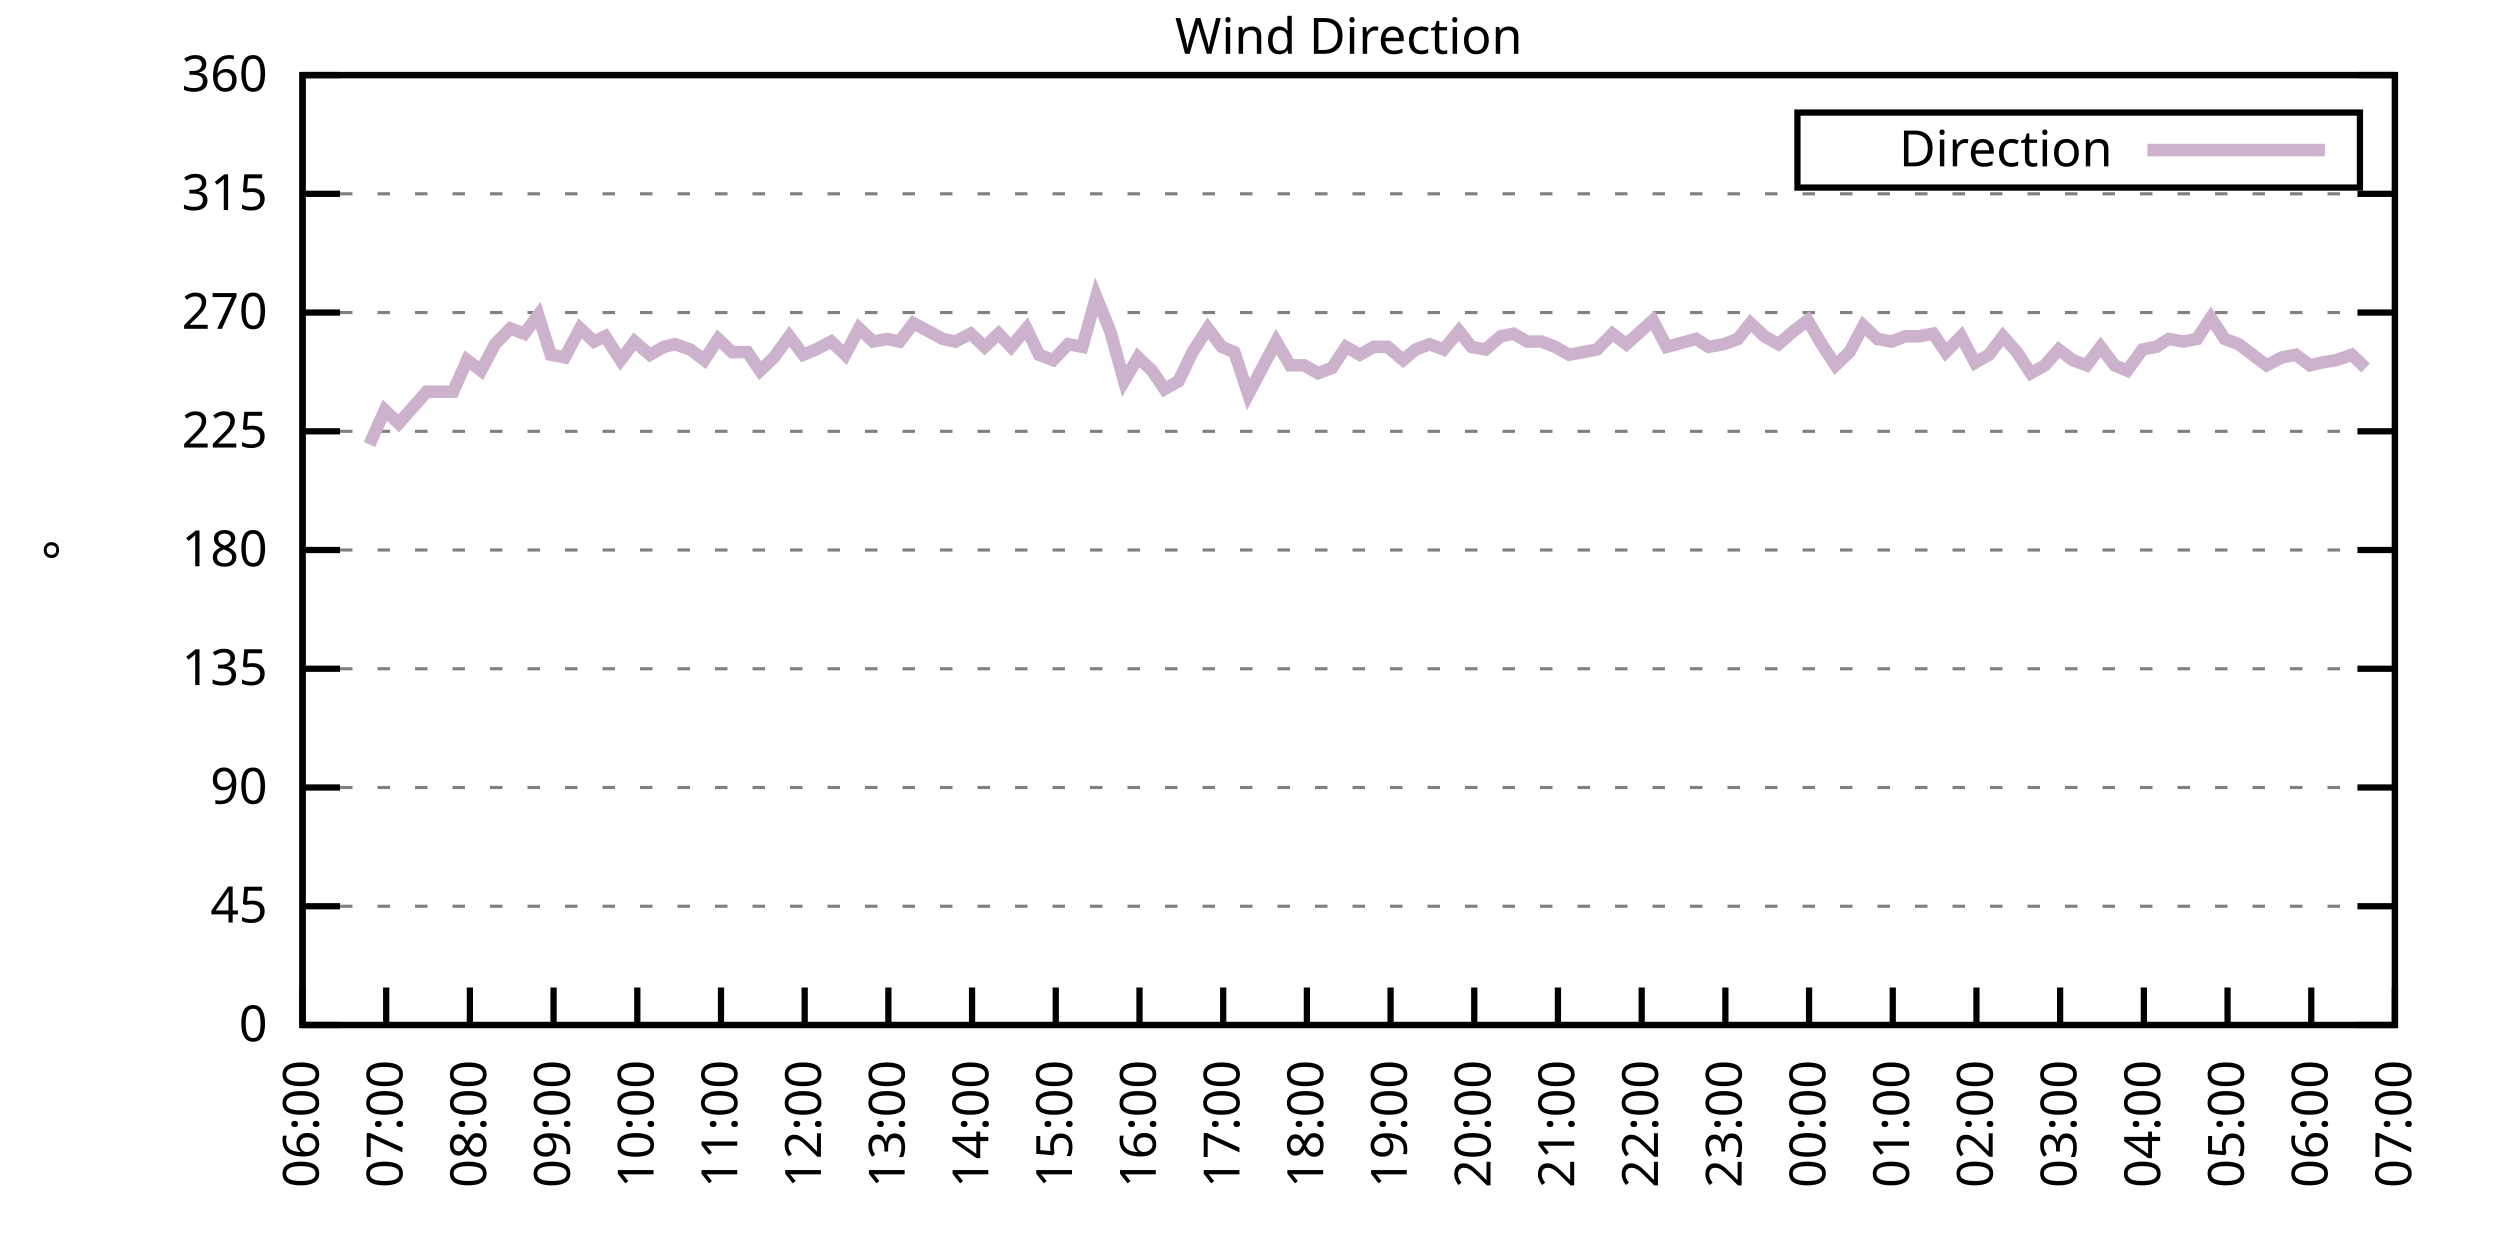
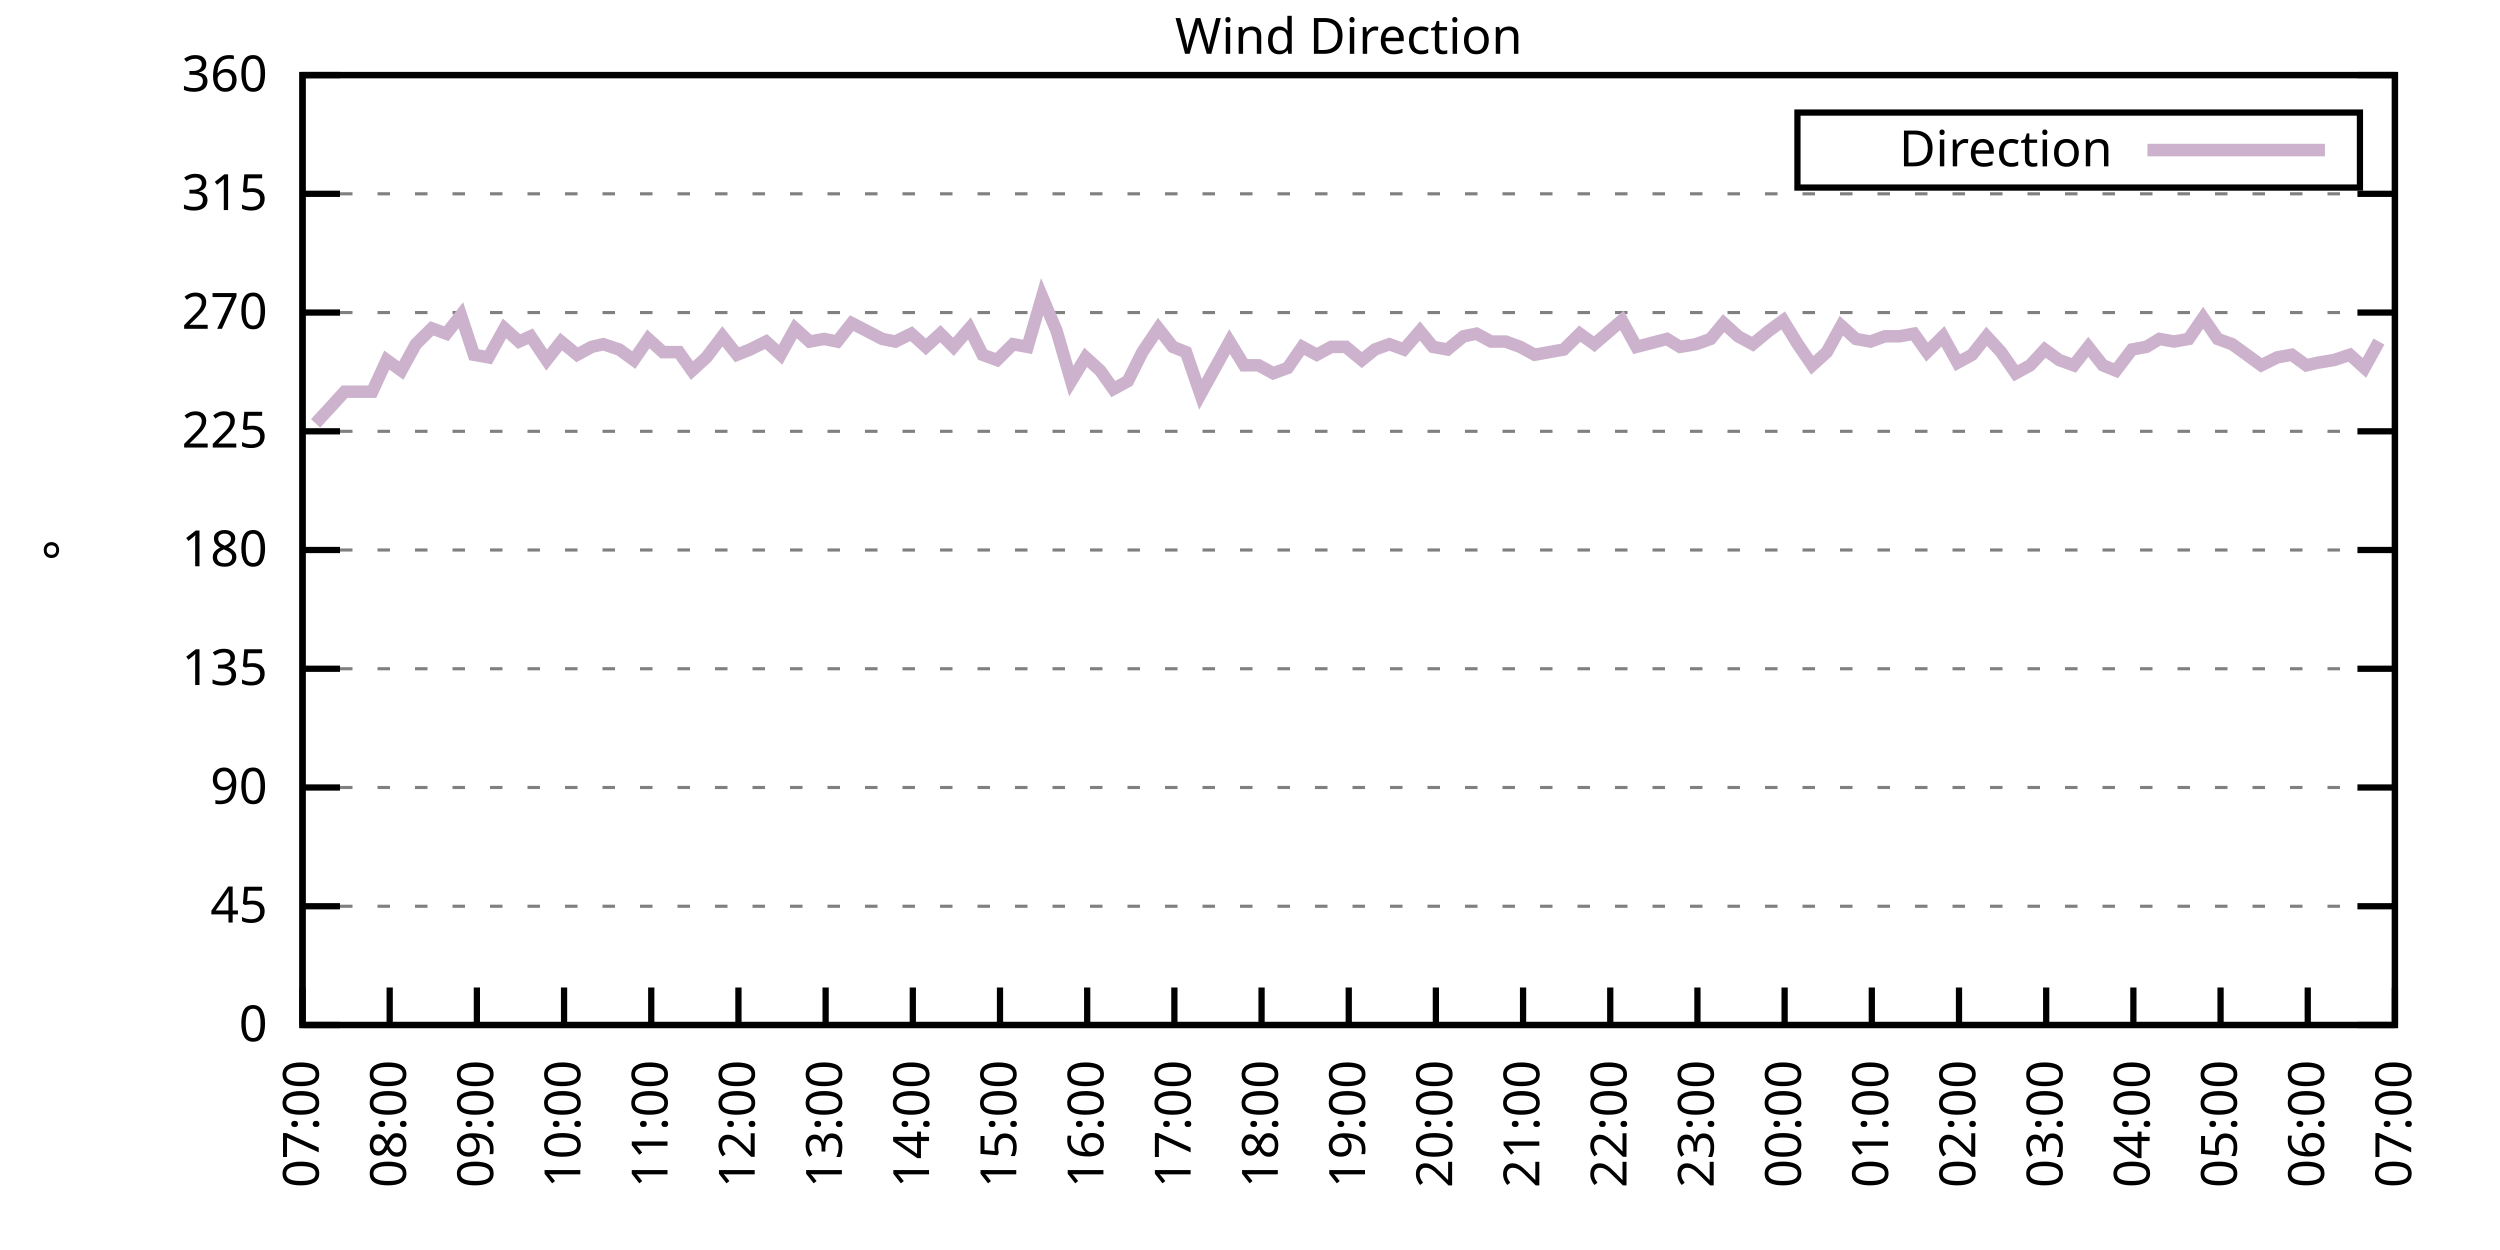
<svg xmlns="http://www.w3.org/2000/svg" xmlns:xlink="http://www.w3.org/1999/xlink" width="400" height="200" viewBox="0 0 400 200">
  <g id="gnuplot_canvas">
    <rect x="0" y="0" width="400" height="200" fill="none" />
    <defs>
      <circle id="gpDot" r="0.5" stroke-width="0.5" stroke="currentColor" />
      <path id="gpPt0" stroke-width="0.333" stroke="currentColor" d="M-1,0 h2 M0,-1 v2" />
      <path id="gpPt1" stroke-width="0.333" stroke="currentColor" d="M-1,-1 L1,1 M1,-1 L-1,1" />
      <path id="gpPt2" stroke-width="0.333" stroke="currentColor" d="M-1,0 L1,0 M0,-1 L0,1 M-1,-1 L1,1 M-1,1 L1,-1" />
      <rect id="gpPt3" stroke-width="0.333" stroke="currentColor" x="-1" y="-1" width="2" height="2" />
      <rect id="gpPt4" stroke-width="0.333" stroke="currentColor" fill="currentColor" x="-1" y="-1" width="2" height="2" />
      <circle id="gpPt5" stroke-width="0.333" stroke="currentColor" cx="0" cy="0" r="1" />
      <use xlink:href="#gpPt5" id="gpPt6" fill="currentColor" stroke="none" />
      <path id="gpPt7" stroke-width="0.333" stroke="currentColor" d="M0,-1.33 L-1.33,0.67 L1.33,0.67 z" />
      <use xlink:href="#gpPt7" id="gpPt8" fill="currentColor" stroke="none" />
      <use xlink:href="#gpPt7" id="gpPt9" stroke="currentColor" transform="rotate(180)" />
      <use xlink:href="#gpPt9" id="gpPt10" fill="currentColor" stroke="none" />
      <use xlink:href="#gpPt3" id="gpPt11" stroke="currentColor" transform="rotate(45)" />
      <use xlink:href="#gpPt11" id="gpPt12" fill="currentColor" stroke="none" />
      <path id="gpPt13" stroke-width="0.333" stroke="currentColor" d="M0,1.330 L1.265,0.411 L0.782,-1.067 L-0.782,-1.076 L-1.265,0.411 z" />
      <use xlink:href="#gpPt13" id="gpPt14" fill="currentColor" stroke="none" />
      <filter id="textbox" filterUnits="objectBoundingBox" x="0" y="0" height="1" width="1">
        <feFlood flood-color="white" flood-opacity="1" result="bgnd" />
        <feComposite in="SourceGraphic" in2="bgnd" operator="atop" />
      </filter>
      <filter id="greybox" filterUnits="objectBoundingBox" x="0" y="0" height="1" width="1">
        <feFlood flood-color="lightgrey" flood-opacity="1" result="grey" />
        <feComposite in="SourceGraphic" in2="grey" operator="atop" />
      </filter>
    </defs>
    <g fill="none" color="white" stroke="currentColor" stroke-width="1.00" stroke-linecap="butt" stroke-linejoin="miter">
</g>
    <g fill="none" color="black" stroke="currentColor" stroke-width="1.00" stroke-linecap="butt" stroke-linejoin="miter">
      <g stroke="none" shape-rendering="crispEdges">
        <polygon fill="rgb(255, 255, 255)" points="48.40,164.00 383.18,164.00 383.18,12.02 48.40,12.02 " />
      </g>
    </g>
    <g fill="none" color="black" stroke="currentColor" stroke-width="1.00" stroke-linecap="butt" stroke-linejoin="miter">
</g>
    <g fill="none" color="black" stroke="black" stroke-width="0.50" stroke-linecap="butt" stroke-linejoin="miter">
</g>
    <g fill="none" color="gray" stroke="currentColor" stroke-width="0.50" stroke-linecap="butt" stroke-linejoin="miter">
      <path stroke="gray" stroke-dasharray="2,4" class="gridline" d="M48.40,164.00 L383.19,164.00  " />
    </g>
    <g fill="none" color="gray" stroke="gray" stroke-width="1.00" stroke-linecap="butt" stroke-linejoin="miter">
</g>
    <g fill="none" color="black" stroke="currentColor" stroke-width="1.00" stroke-linecap="butt" stroke-linejoin="miter">
      <path stroke="black" d="M48.40,164.00 L54.40,164.00 M383.19,164.00 L377.19,164.00  " />
      <g transform="translate(42.80,166.60)" stroke="none" fill="black" font-family="Sans" font-size="8.00" text-anchor="end">
        <text>
          <tspan font-family="Sans"> 0</tspan>
        </text>
      </g>
    </g>
    <g fill="none" color="black" stroke="currentColor" stroke-width="1.00" stroke-linecap="butt" stroke-linejoin="miter">
</g>
    <g fill="none" color="black" stroke="black" stroke-width="0.50" stroke-linecap="butt" stroke-linejoin="miter">
</g>
    <g fill="none" color="gray" stroke="currentColor" stroke-width="0.50" stroke-linecap="butt" stroke-linejoin="miter">
      <path stroke="gray" stroke-dasharray="2,4" class="gridline" d="M48.40,145.00 L383.19,145.00  " />
    </g>
    <g fill="none" color="gray" stroke="gray" stroke-width="1.00" stroke-linecap="butt" stroke-linejoin="miter">
</g>
    <g fill="none" color="black" stroke="currentColor" stroke-width="1.00" stroke-linecap="butt" stroke-linejoin="miter">
      <path stroke="black" d="M48.40,145.00 L54.40,145.00 M383.19,145.00 L377.19,145.00  " />
      <g transform="translate(42.80,147.60)" stroke="none" fill="black" font-family="Sans" font-size="8.00" text-anchor="end">
        <text>
          <tspan font-family="Sans"> 45</tspan>
        </text>
      </g>
    </g>
    <g fill="none" color="black" stroke="currentColor" stroke-width="1.00" stroke-linecap="butt" stroke-linejoin="miter">
</g>
    <g fill="none" color="black" stroke="black" stroke-width="0.50" stroke-linecap="butt" stroke-linejoin="miter">
</g>
    <g fill="none" color="gray" stroke="currentColor" stroke-width="0.50" stroke-linecap="butt" stroke-linejoin="miter">
      <path stroke="gray" stroke-dasharray="2,4" class="gridline" d="M48.40,126.00 L383.19,126.00  " />
    </g>
    <g fill="none" color="gray" stroke="gray" stroke-width="1.00" stroke-linecap="butt" stroke-linejoin="miter">
</g>
    <g fill="none" color="black" stroke="currentColor" stroke-width="1.00" stroke-linecap="butt" stroke-linejoin="miter">
      <path stroke="black" d="M48.40,126.00 L54.40,126.00 M383.19,126.00 L377.19,126.00  " />
      <g transform="translate(42.80,128.60)" stroke="none" fill="black" font-family="Sans" font-size="8.00" text-anchor="end">
        <text>
          <tspan font-family="Sans"> 90</tspan>
        </text>
      </g>
    </g>
    <g fill="none" color="black" stroke="currentColor" stroke-width="1.00" stroke-linecap="butt" stroke-linejoin="miter">
</g>
    <g fill="none" color="black" stroke="black" stroke-width="0.50" stroke-linecap="butt" stroke-linejoin="miter">
</g>
    <g fill="none" color="gray" stroke="currentColor" stroke-width="0.50" stroke-linecap="butt" stroke-linejoin="miter">
      <path stroke="gray" stroke-dasharray="2,4" class="gridline" d="M48.40,107.00 L383.19,107.00  " />
    </g>
    <g fill="none" color="gray" stroke="gray" stroke-width="1.00" stroke-linecap="butt" stroke-linejoin="miter">
</g>
    <g fill="none" color="black" stroke="currentColor" stroke-width="1.00" stroke-linecap="butt" stroke-linejoin="miter">
      <path stroke="black" d="M48.40,107.00 L54.40,107.00 M383.19,107.00 L377.19,107.00  " />
      <g transform="translate(42.80,109.60)" stroke="none" fill="black" font-family="Sans" font-size="8.00" text-anchor="end">
        <text>
          <tspan font-family="Sans"> 135</tspan>
        </text>
      </g>
    </g>
    <g fill="none" color="black" stroke="currentColor" stroke-width="1.00" stroke-linecap="butt" stroke-linejoin="miter">
</g>
    <g fill="none" color="black" stroke="black" stroke-width="0.50" stroke-linecap="butt" stroke-linejoin="miter">
</g>
    <g fill="none" color="gray" stroke="currentColor" stroke-width="0.50" stroke-linecap="butt" stroke-linejoin="miter">
      <path stroke="gray" stroke-dasharray="2,4" class="gridline" d="M48.40,88.00 L383.19,88.00  " />
    </g>
    <g fill="none" color="gray" stroke="gray" stroke-width="1.00" stroke-linecap="butt" stroke-linejoin="miter">
</g>
    <g fill="none" color="black" stroke="currentColor" stroke-width="1.00" stroke-linecap="butt" stroke-linejoin="miter">
      <path stroke="black" d="M48.40,88.00 L54.40,88.00 M383.19,88.00 L377.19,88.00  " />
      <g transform="translate(42.80,90.60)" stroke="none" fill="black" font-family="Sans" font-size="8.00" text-anchor="end">
        <text>
          <tspan font-family="Sans"> 180</tspan>
        </text>
      </g>
    </g>
    <g fill="none" color="black" stroke="currentColor" stroke-width="1.00" stroke-linecap="butt" stroke-linejoin="miter">
</g>
    <g fill="none" color="black" stroke="black" stroke-width="0.50" stroke-linecap="butt" stroke-linejoin="miter">
</g>
    <g fill="none" color="gray" stroke="currentColor" stroke-width="0.50" stroke-linecap="butt" stroke-linejoin="miter">
      <path stroke="gray" stroke-dasharray="2,4" class="gridline" d="M48.40,69.01 L383.19,69.01  " />
    </g>
    <g fill="none" color="gray" stroke="gray" stroke-width="1.00" stroke-linecap="butt" stroke-linejoin="miter">
</g>
    <g fill="none" color="black" stroke="currentColor" stroke-width="1.00" stroke-linecap="butt" stroke-linejoin="miter">
      <path stroke="black" d="M48.40,69.01 L54.40,69.01 M383.19,69.01 L377.19,69.01  " />
      <g transform="translate(42.80,71.61)" stroke="none" fill="black" font-family="Sans" font-size="8.00" text-anchor="end">
        <text>
          <tspan font-family="Sans"> 225</tspan>
        </text>
      </g>
    </g>
    <g fill="none" color="black" stroke="currentColor" stroke-width="1.00" stroke-linecap="butt" stroke-linejoin="miter">
</g>
    <g fill="none" color="black" stroke="black" stroke-width="0.50" stroke-linecap="butt" stroke-linejoin="miter">
</g>
    <g fill="none" color="gray" stroke="currentColor" stroke-width="0.50" stroke-linecap="butt" stroke-linejoin="miter">
      <path stroke="gray" stroke-dasharray="2,4" class="gridline" d="M48.40,50.01 L383.19,50.01  " />
    </g>
    <g fill="none" color="gray" stroke="gray" stroke-width="1.00" stroke-linecap="butt" stroke-linejoin="miter">
</g>
    <g fill="none" color="black" stroke="currentColor" stroke-width="1.00" stroke-linecap="butt" stroke-linejoin="miter">
      <path stroke="black" d="M48.40,50.01 L54.40,50.01 M383.19,50.01 L377.19,50.01  " />
      <g transform="translate(42.80,52.61)" stroke="none" fill="black" font-family="Sans" font-size="8.00" text-anchor="end">
        <text>
          <tspan font-family="Sans"> 270</tspan>
        </text>
      </g>
    </g>
    <g fill="none" color="black" stroke="currentColor" stroke-width="1.00" stroke-linecap="butt" stroke-linejoin="miter">
</g>
    <g fill="none" color="black" stroke="black" stroke-width="0.50" stroke-linecap="butt" stroke-linejoin="miter">
</g>
    <g fill="none" color="gray" stroke="currentColor" stroke-width="0.50" stroke-linecap="butt" stroke-linejoin="miter">
      <path stroke="gray" stroke-dasharray="2,4" class="gridline" d="M48.40,31.01 L383.19,31.01  " />
    </g>
    <g fill="none" color="gray" stroke="gray" stroke-width="1.00" stroke-linecap="butt" stroke-linejoin="miter">
</g>
    <g fill="none" color="black" stroke="currentColor" stroke-width="1.00" stroke-linecap="butt" stroke-linejoin="miter">
      <path stroke="black" d="M48.40,31.01 L54.40,31.01 M383.19,31.01 L377.19,31.01  " />
      <g transform="translate(42.80,33.61)" stroke="none" fill="black" font-family="Sans" font-size="8.00" text-anchor="end">
        <text>
          <tspan font-family="Sans"> 315</tspan>
        </text>
      </g>
    </g>
    <g fill="none" color="black" stroke="currentColor" stroke-width="1.00" stroke-linecap="butt" stroke-linejoin="miter">
</g>
    <g fill="none" color="black" stroke="black" stroke-width="0.50" stroke-linecap="butt" stroke-linejoin="miter">
</g>
    <g fill="none" color="gray" stroke="currentColor" stroke-width="0.50" stroke-linecap="butt" stroke-linejoin="miter">
      <path stroke="gray" stroke-dasharray="2,4" class="gridline" d="M48.40,12.01 L383.19,12.01  " />
    </g>
    <g fill="none" color="gray" stroke="gray" stroke-width="1.00" stroke-linecap="butt" stroke-linejoin="miter">
</g>
    <g fill="none" color="black" stroke="currentColor" stroke-width="1.00" stroke-linecap="butt" stroke-linejoin="miter">
      <path stroke="black" d="M48.40,12.01 L54.40,12.01 M383.19,12.01 L377.19,12.01  " />
      <g transform="translate(42.80,14.61)" stroke="none" fill="black" font-family="Sans" font-size="8.00" text-anchor="end">
        <text>
          <tspan font-family="Sans"> 360</tspan>
        </text>
      </g>
    </g>
    <g fill="none" color="black" stroke="currentColor" stroke-width="1.00" stroke-linecap="butt" stroke-linejoin="miter">
      <path stroke="black" d="M48.40,164.00 L48.40,158.00  " />
      <g transform="translate(51.00,169.60) rotate(270.00)" stroke="none" fill="black" font-family="Sans" font-size="8.00" text-anchor="end">
        <text>
-           <tspan font-family="Sans">06:00</tspan>
-         </text>
-       </g>
-     </g>
-     <g fill="none" color="black" stroke="currentColor" stroke-width="1.00" stroke-linecap="butt" stroke-linejoin="miter">
-       <path stroke="black" d="M61.79,164.00 L61.79,158.00  " />
-       <g transform="translate(64.39,169.60) rotate(270.00)" stroke="none" fill="black" font-family="Sans" font-size="8.00" text-anchor="end">
-         <text>
          <tspan font-family="Sans">07:00</tspan>
        </text>
      </g>
    </g>
    <g fill="none" color="black" stroke="currentColor" stroke-width="1.00" stroke-linecap="butt" stroke-linejoin="miter">
-       <path stroke="black" d="M75.18,164.00 L75.18,158.00  " />
-       <g transform="translate(77.78,169.60) rotate(270.00)" stroke="none" fill="black" font-family="Sans" font-size="8.00" text-anchor="end">
+       <path stroke="black" d="M62.35,164.00 L62.35,158.00  " />
+       <g transform="translate(64.95,169.60) rotate(270.00)" stroke="none" fill="black" font-family="Sans" font-size="8.00" text-anchor="end">
        <text>
          <tspan font-family="Sans">08:00</tspan>
        </text>
      </g>
    </g>
    <g fill="none" color="black" stroke="currentColor" stroke-width="1.00" stroke-linecap="butt" stroke-linejoin="miter">
-       <path stroke="black" d="M88.57,164.00 L88.57,158.00  " />
-       <g transform="translate(91.17,169.60) rotate(270.00)" stroke="none" fill="black" font-family="Sans" font-size="8.00" text-anchor="end">
+       <path stroke="black" d="M76.30,164.00 L76.30,158.00  " />
+       <g transform="translate(78.90,169.60) rotate(270.00)" stroke="none" fill="black" font-family="Sans" font-size="8.00" text-anchor="end">
        <text>
          <tspan font-family="Sans">09:00</tspan>
        </text>
      </g>
    </g>
    <g fill="none" color="black" stroke="currentColor" stroke-width="1.00" stroke-linecap="butt" stroke-linejoin="miter">
-       <path stroke="black" d="M101.97,164.00 L101.97,158.00  " />
-       <g transform="translate(104.57,169.60) rotate(270.00)" stroke="none" fill="black" font-family="Sans" font-size="8.00" text-anchor="end">
+       <path stroke="black" d="M90.25,164.00 L90.25,158.00  " />
+       <g transform="translate(92.85,169.60) rotate(270.00)" stroke="none" fill="black" font-family="Sans" font-size="8.00" text-anchor="end">
        <text>
          <tspan font-family="Sans">10:00</tspan>
        </text>
      </g>
    </g>
    <g fill="none" color="black" stroke="currentColor" stroke-width="1.00" stroke-linecap="butt" stroke-linejoin="miter">
-       <path stroke="black" d="M115.36,164.00 L115.36,158.00  " />
-       <g transform="translate(117.96,169.60) rotate(270.00)" stroke="none" fill="black" font-family="Sans" font-size="8.00" text-anchor="end">
+       <path stroke="black" d="M104.20,164.00 L104.20,158.00  " />
+       <g transform="translate(106.80,169.60) rotate(270.00)" stroke="none" fill="black" font-family="Sans" font-size="8.00" text-anchor="end">
        <text>
          <tspan font-family="Sans">11:00</tspan>
        </text>
      </g>
    </g>
    <g fill="none" color="black" stroke="currentColor" stroke-width="1.00" stroke-linecap="butt" stroke-linejoin="miter">
-       <path stroke="black" d="M128.75,164.00 L128.75,158.00  " />
-       <g transform="translate(131.35,169.60) rotate(270.00)" stroke="none" fill="black" font-family="Sans" font-size="8.00" text-anchor="end">
+       <path stroke="black" d="M118.15,164.00 L118.15,158.00  " />
+       <g transform="translate(120.75,169.60) rotate(270.00)" stroke="none" fill="black" font-family="Sans" font-size="8.00" text-anchor="end">
        <text>
          <tspan font-family="Sans">12:00</tspan>
        </text>
      </g>
    </g>
    <g fill="none" color="black" stroke="currentColor" stroke-width="1.00" stroke-linecap="butt" stroke-linejoin="miter">
-       <path stroke="black" d="M142.14,164.00 L142.14,158.00  " />
-       <g transform="translate(144.74,169.60) rotate(270.00)" stroke="none" fill="black" font-family="Sans" font-size="8.00" text-anchor="end">
+       <path stroke="black" d="M132.10,164.00 L132.10,158.00  " />
+       <g transform="translate(134.70,169.60) rotate(270.00)" stroke="none" fill="black" font-family="Sans" font-size="8.00" text-anchor="end">
        <text>
          <tspan font-family="Sans">13:00</tspan>
        </text>
      </g>
    </g>
    <g fill="none" color="black" stroke="currentColor" stroke-width="1.00" stroke-linecap="butt" stroke-linejoin="miter">
-       <path stroke="black" d="M155.53,164.00 L155.53,158.00  " />
-       <g transform="translate(158.13,169.60) rotate(270.00)" stroke="none" fill="black" font-family="Sans" font-size="8.00" text-anchor="end">
+       <path stroke="black" d="M146.05,164.00 L146.05,158.00  " />
+       <g transform="translate(148.65,169.60) rotate(270.00)" stroke="none" fill="black" font-family="Sans" font-size="8.00" text-anchor="end">
        <text>
          <tspan font-family="Sans">14:00</tspan>
        </text>
      </g>
    </g>
    <g fill="none" color="black" stroke="currentColor" stroke-width="1.00" stroke-linecap="butt" stroke-linejoin="miter">
-       <path stroke="black" d="M168.92,164.00 L168.92,158.00  " />
-       <g transform="translate(171.52,169.60) rotate(270.00)" stroke="none" fill="black" font-family="Sans" font-size="8.00" text-anchor="end">
+       <path stroke="black" d="M160.00,164.00 L160.00,158.00  " />
+       <g transform="translate(162.60,169.60) rotate(270.00)" stroke="none" fill="black" font-family="Sans" font-size="8.00" text-anchor="end">
        <text>
          <tspan font-family="Sans">15:00</tspan>
        </text>
      </g>
    </g>
    <g fill="none" color="black" stroke="currentColor" stroke-width="1.00" stroke-linecap="butt" stroke-linejoin="miter">
-       <path stroke="black" d="M182.32,164.00 L182.32,158.00  " />
-       <g transform="translate(184.92,169.60) rotate(270.00)" stroke="none" fill="black" font-family="Sans" font-size="8.00" text-anchor="end">
+       <path stroke="black" d="M173.95,164.00 L173.95,158.00  " />
+       <g transform="translate(176.55,169.60) rotate(270.00)" stroke="none" fill="black" font-family="Sans" font-size="8.00" text-anchor="end">
        <text>
          <tspan font-family="Sans">16:00</tspan>
        </text>
      </g>
    </g>
    <g fill="none" color="black" stroke="currentColor" stroke-width="1.00" stroke-linecap="butt" stroke-linejoin="miter">
-       <path stroke="black" d="M195.71,164.00 L195.71,158.00  " />
-       <g transform="translate(198.31,169.60) rotate(270.00)" stroke="none" fill="black" font-family="Sans" font-size="8.00" text-anchor="end">
+       <path stroke="black" d="M187.90,164.00 L187.90,158.00  " />
+       <g transform="translate(190.50,169.60) rotate(270.00)" stroke="none" fill="black" font-family="Sans" font-size="8.00" text-anchor="end">
        <text>
          <tspan font-family="Sans">17:00</tspan>
        </text>
      </g>
    </g>
    <g fill="none" color="black" stroke="currentColor" stroke-width="1.00" stroke-linecap="butt" stroke-linejoin="miter">
-       <path stroke="black" d="M209.10,164.00 L209.10,158.00  " />
-       <g transform="translate(211.70,169.60) rotate(270.00)" stroke="none" fill="black" font-family="Sans" font-size="8.00" text-anchor="end">
+       <path stroke="black" d="M201.85,164.00 L201.85,158.00  " />
+       <g transform="translate(204.45,169.60) rotate(270.00)" stroke="none" fill="black" font-family="Sans" font-size="8.00" text-anchor="end">
        <text>
          <tspan font-family="Sans">18:00</tspan>
        </text>
      </g>
    </g>
    <g fill="none" color="black" stroke="currentColor" stroke-width="1.00" stroke-linecap="butt" stroke-linejoin="miter">
-       <path stroke="black" d="M222.49,164.00 L222.49,158.00  " />
-       <g transform="translate(225.09,169.60) rotate(270.00)" stroke="none" fill="black" font-family="Sans" font-size="8.00" text-anchor="end">
+       <path stroke="black" d="M215.80,164.00 L215.80,158.00  " />
+       <g transform="translate(218.40,169.60) rotate(270.00)" stroke="none" fill="black" font-family="Sans" font-size="8.00" text-anchor="end">
        <text>
          <tspan font-family="Sans">19:00</tspan>
        </text>
      </g>
    </g>
    <g fill="none" color="black" stroke="currentColor" stroke-width="1.00" stroke-linecap="butt" stroke-linejoin="miter">
-       <path stroke="black" d="M235.88,164.00 L235.88,158.00  " />
-       <g transform="translate(238.48,169.60) rotate(270.00)" stroke="none" fill="black" font-family="Sans" font-size="8.00" text-anchor="end">
+       <path stroke="black" d="M229.74,164.00 L229.74,158.00  " />
+       <g transform="translate(232.34,169.60) rotate(270.00)" stroke="none" fill="black" font-family="Sans" font-size="8.00" text-anchor="end">
        <text>
          <tspan font-family="Sans">20:00</tspan>
        </text>
      </g>
    </g>
    <g fill="none" color="black" stroke="currentColor" stroke-width="1.00" stroke-linecap="butt" stroke-linejoin="miter">
-       <path stroke="black" d="M249.27,164.00 L249.27,158.00  " />
-       <g transform="translate(251.87,169.60) rotate(270.00)" stroke="none" fill="black" font-family="Sans" font-size="8.00" text-anchor="end">
+       <path stroke="black" d="M243.69,164.00 L243.69,158.00  " />
+       <g transform="translate(246.29,169.60) rotate(270.00)" stroke="none" fill="black" font-family="Sans" font-size="8.00" text-anchor="end">
        <text>
          <tspan font-family="Sans">21:00</tspan>
        </text>
      </g>
    </g>
    <g fill="none" color="black" stroke="currentColor" stroke-width="1.00" stroke-linecap="butt" stroke-linejoin="miter">
-       <path stroke="black" d="M262.67,164.00 L262.67,158.00  " />
-       <g transform="translate(265.27,169.60) rotate(270.00)" stroke="none" fill="black" font-family="Sans" font-size="8.00" text-anchor="end">
+       <path stroke="black" d="M257.64,164.00 L257.64,158.00  " />
+       <g transform="translate(260.24,169.60) rotate(270.00)" stroke="none" fill="black" font-family="Sans" font-size="8.00" text-anchor="end">
        <text>
          <tspan font-family="Sans">22:00</tspan>
        </text>
      </g>
    </g>
    <g fill="none" color="black" stroke="currentColor" stroke-width="1.00" stroke-linecap="butt" stroke-linejoin="miter">
-       <path stroke="black" d="M276.06,164.00 L276.06,158.00  " />
-       <g transform="translate(278.66,169.60) rotate(270.00)" stroke="none" fill="black" font-family="Sans" font-size="8.00" text-anchor="end">
+       <path stroke="black" d="M271.59,164.00 L271.59,158.00  " />
+       <g transform="translate(274.19,169.60) rotate(270.00)" stroke="none" fill="black" font-family="Sans" font-size="8.00" text-anchor="end">
        <text>
          <tspan font-family="Sans">23:00</tspan>
        </text>
      </g>
    </g>
    <g fill="none" color="black" stroke="currentColor" stroke-width="1.00" stroke-linecap="butt" stroke-linejoin="miter">
-       <path stroke="black" d="M289.45,164.00 L289.45,158.00  " />
-       <g transform="translate(292.05,169.60) rotate(270.00)" stroke="none" fill="black" font-family="Sans" font-size="8.00" text-anchor="end">
+       <path stroke="black" d="M285.54,164.00 L285.54,158.00  " />
+       <g transform="translate(288.14,169.60) rotate(270.00)" stroke="none" fill="black" font-family="Sans" font-size="8.00" text-anchor="end">
        <text>
          <tspan font-family="Sans">00:00</tspan>
        </text>
      </g>
    </g>
    <g fill="none" color="black" stroke="currentColor" stroke-width="1.00" stroke-linecap="butt" stroke-linejoin="miter">
-       <path stroke="black" d="M302.84,164.00 L302.84,158.00  " />
-       <g transform="translate(305.44,169.60) rotate(270.00)" stroke="none" fill="black" font-family="Sans" font-size="8.00" text-anchor="end">
+       <path stroke="black" d="M299.49,164.00 L299.49,158.00  " />
+       <g transform="translate(302.09,169.60) rotate(270.00)" stroke="none" fill="black" font-family="Sans" font-size="8.00" text-anchor="end">
        <text>
          <tspan font-family="Sans">01:00</tspan>
        </text>
      </g>
    </g>
    <g fill="none" color="black" stroke="currentColor" stroke-width="1.00" stroke-linecap="butt" stroke-linejoin="miter">
-       <path stroke="black" d="M316.23,164.00 L316.23,158.00  " />
-       <g transform="translate(318.83,169.60) rotate(270.00)" stroke="none" fill="black" font-family="Sans" font-size="8.00" text-anchor="end">
+       <path stroke="black" d="M313.44,164.00 L313.44,158.00  " />
+       <g transform="translate(316.04,169.60) rotate(270.00)" stroke="none" fill="black" font-family="Sans" font-size="8.00" text-anchor="end">
        <text>
          <tspan font-family="Sans">02:00</tspan>
        </text>
      </g>
    </g>
    <g fill="none" color="black" stroke="currentColor" stroke-width="1.00" stroke-linecap="butt" stroke-linejoin="miter">
-       <path stroke="black" d="M329.62,164.00 L329.62,158.00  " />
-       <g transform="translate(332.22,169.60) rotate(270.00)" stroke="none" fill="black" font-family="Sans" font-size="8.00" text-anchor="end">
+       <path stroke="black" d="M327.39,164.00 L327.39,158.00  " />
+       <g transform="translate(329.99,169.60) rotate(270.00)" stroke="none" fill="black" font-family="Sans" font-size="8.00" text-anchor="end">
        <text>
          <tspan font-family="Sans">03:00</tspan>
        </text>
      </g>
    </g>
    <g fill="none" color="black" stroke="currentColor" stroke-width="1.00" stroke-linecap="butt" stroke-linejoin="miter">
-       <path stroke="black" d="M343.02,164.00 L343.02,158.00  " />
-       <g transform="translate(345.62,169.60) rotate(270.00)" stroke="none" fill="black" font-family="Sans" font-size="8.00" text-anchor="end">
+       <path stroke="black" d="M341.34,164.00 L341.34,158.00  " />
+       <g transform="translate(343.94,169.60) rotate(270.00)" stroke="none" fill="black" font-family="Sans" font-size="8.00" text-anchor="end">
        <text>
          <tspan font-family="Sans">04:00</tspan>
        </text>
      </g>
    </g>
    <g fill="none" color="black" stroke="currentColor" stroke-width="1.00" stroke-linecap="butt" stroke-linejoin="miter">
-       <path stroke="black" d="M356.41,164.00 L356.41,158.00  " />
-       <g transform="translate(359.01,169.60) rotate(270.00)" stroke="none" fill="black" font-family="Sans" font-size="8.00" text-anchor="end">
+       <path stroke="black" d="M355.29,164.00 L355.29,158.00  " />
+       <g transform="translate(357.89,169.60) rotate(270.00)" stroke="none" fill="black" font-family="Sans" font-size="8.00" text-anchor="end">
        <text>
          <tspan font-family="Sans">05:00</tspan>
        </text>
      </g>
    </g>
    <g fill="none" color="black" stroke="currentColor" stroke-width="1.00" stroke-linecap="butt" stroke-linejoin="miter">
-       <path stroke="black" d="M369.80,164.00 L369.80,158.00  " />
-       <g transform="translate(372.40,169.60) rotate(270.00)" stroke="none" fill="black" font-family="Sans" font-size="8.00" text-anchor="end">
+       <path stroke="black" d="M369.24,164.00 L369.24,158.00  " />
+       <g transform="translate(371.84,169.60) rotate(270.00)" stroke="none" fill="black" font-family="Sans" font-size="8.00" text-anchor="end">
        <text>
          <tspan font-family="Sans">06:00</tspan>
        </text>
      </g>
    </g>
    <g fill="none" color="black" stroke="currentColor" stroke-width="1.00" stroke-linecap="butt" stroke-linejoin="miter">
      <path stroke="black" d="M383.19,164.00 L383.19,158.00  " />
      <g transform="translate(385.79,169.60) rotate(270.00)" stroke="none" fill="black" font-family="Sans" font-size="8.00" text-anchor="end">
        <text>
          <tspan font-family="Sans">07:00</tspan>
        </text>
      </g>
    </g>
    <g fill="none" color="black" stroke="currentColor" stroke-width="1.00" stroke-linecap="butt" stroke-linejoin="miter">
</g>
    <g fill="none" color="black" stroke="currentColor" stroke-width="1.00" stroke-linecap="butt" stroke-linejoin="miter">
      <path stroke="black" d="M48.40,12.01 L48.40,164.00 L383.19,164.00 L383.19,12.01 L48.40,12.01 Z  " />
    </g>
    <g fill="none" color="black" stroke="currentColor" stroke-width="1.00" stroke-linecap="butt" stroke-linejoin="miter">
</g>
    <g fill="none" color="black" stroke="currentColor" stroke-width="1.00" stroke-linecap="butt" stroke-linejoin="miter">
      <path stroke="black" d="M287.59,30.01 L287.59,18.01 L377.59,18.01 L377.59,30.01 L287.59,30.01 Z  " />
    </g>
    <g id="Wind_direction_plot_1">
      <g fill="none" color="white" stroke="black" stroke-width="2.00" stroke-linecap="butt" stroke-linejoin="miter">
</g>
      <g fill="none" color="black" stroke="currentColor" stroke-width="2.00" stroke-linecap="butt" stroke-linejoin="miter">
        <g transform="translate(337.99,26.61)" stroke="none" fill="black" font-family="Sans" font-size="8.00" text-anchor="end">
          <text>
            <tspan font-family="Sans">Direction</tspan>
          </text>
        </g>
      </g>
      <g fill="none" color="black" stroke="currentColor" stroke-width="2.00" stroke-linecap="butt" stroke-linejoin="miter">
-         <path stroke="rgb(204, 178, 204)" d="M343.59,24.01 L371.99,24.01 M59.11,71.12 L61.57,65.63 L63.80,67.74 L66.03,65.21 L68.26,62.67 L70.50,62.67   L72.50,62.67 L74.74,57.61 L76.97,59.30 L79.20,55.07 L81.66,52.54 L83.89,53.39 L86.12,50.43 L88.13,56.76   L90.36,57.18 L92.82,52.54 L95.05,54.65 L96.83,53.81 L99.29,57.61 L101.52,54.65 L103.98,56.76 L106.21,55.50   L107.99,55.07 L110.45,55.92 L112.68,57.61 L114.91,54.23 L117.14,56.34 L119.60,56.34 L121.61,59.30 L123.84,57.18   L126.29,53.81 L128.53,56.76 L130.54,55.92 L132.99,54.65 L135.22,56.76 L137.45,52.54 L139.69,54.65 L141.92,54.23   L143.93,54.65 L146.16,51.70 L150.85,54.23 L152.85,54.65 L155.31,53.39 L157.54,55.50 L159.77,53.39 L161.78,55.50   L164.24,52.54 L166.25,56.76 L168.48,57.61 L170.93,55.07 L173.17,55.50 L175.40,47.47 L177.63,52.96 L179.86,60.98   L182.09,57.18 L184.32,59.30 L186.33,62.25 L188.57,60.98 L190.80,56.34 L193.25,52.54 L195.48,55.50 L197.49,56.34   L199.73,63.10 L202.18,58.45 L204.19,54.65 L206.42,58.45 L208.65,58.45 L210.88,59.72 L213.12,58.87 L215.35,55.50   L217.58,56.76 L219.81,55.50 L222.04,55.50 L224.50,57.61 L226.51,55.92 L228.74,55.07 L230.97,55.92 L233.43,52.96   L235.44,55.50 L237.67,55.92 L240.12,53.81 L242.13,53.39 L244.36,54.65 L246.60,54.65 L248.83,55.50 L251.06,56.76   L253.29,56.34 L255.52,55.92 L257.98,53.39 L260.21,55.07 L264.45,51.27 L266.68,55.50 L271.37,54.23 L273.38,55.50   L275.83,55.07 L278.07,54.23 L280.07,51.70 L282.31,53.81 L284.54,55.07 L286.99,52.96 L289.23,51.27 L291.46,55.07   L293.69,58.45 L295.92,56.34 L298.15,52.12 L300.39,54.23 L302.62,54.65 L304.85,53.81 L307.08,53.81 L309.31,53.39   L311.32,56.34 L313.78,53.81 L316.01,58.03 L318.24,56.76 L320.47,53.81 L322.70,56.34 L324.94,59.72 L327.17,58.45   L329.40,55.92 L331.63,57.61 L333.86,58.45 L336.10,55.50 L338.33,58.45 L340.34,59.30 L342.79,55.92 L345.02,55.50   L347.03,54.23 L349.26,54.65 L351.50,54.23 L353.73,50.85 L355.96,54.23 L358.19,55.07 L362.66,58.45 L365.11,57.18   L367.34,56.76 L369.58,58.45 L371.36,58.03 L373.82,57.61 L376.27,56.76 L378.50,58.87  " />
+         <path stroke="rgb(204, 178, 204)" d="M343.59,24.01 L371.99,24.01 M50.49,67.74 L52.82,65.21 L55.14,62.67 L57.47,62.67 L59.56,62.67 L61.88,57.61   L64.21,59.30 L66.53,55.07 L69.09,52.54 L71.42,53.39 L73.74,50.43 L75.83,56.76 L78.16,57.18 L80.72,52.54   L83.04,54.65 L84.90,53.81 L87.46,57.61 L89.78,54.65 L92.34,56.76 L94.67,55.50 L96.53,55.07 L99.08,55.92   L101.41,57.61 L103.73,54.23 L106.06,56.34 L108.62,56.34 L110.71,59.30 L113.03,57.18 L115.59,53.81 L117.92,56.76   L120.01,55.92 L122.57,54.65 L124.89,56.76 L127.22,52.54 L129.54,54.65 L131.87,54.23 L133.96,54.65 L136.28,51.70   L141.16,54.23 L143.26,54.65 L145.81,53.39 L148.14,55.50 L150.46,53.39 L152.56,55.50 L155.11,52.54 L157.21,56.76   L159.53,57.61 L162.09,55.07 L164.41,55.50 L166.74,47.47 L169.06,52.96 L171.39,60.98 L173.71,57.18 L176.04,59.30   L178.13,62.25 L180.46,60.98 L182.78,56.34 L185.34,52.54 L187.66,55.50 L189.76,56.34 L192.08,63.10 L194.64,58.45   L196.73,54.65 L199.06,58.45 L201.38,58.45 L203.71,59.72 L206.03,58.87 L208.36,55.50 L210.68,56.76 L213.01,55.50   L215.33,55.50 L217.89,57.61 L219.98,55.92 L222.30,55.07 L224.63,55.92 L227.19,52.96 L229.28,55.50 L231.60,55.92   L234.16,53.81 L236.25,53.39 L238.58,54.65 L240.90,54.65 L243.23,55.50 L245.55,56.76 L247.88,56.34 L250.20,55.92   L252.76,53.39 L255.09,55.07 L259.50,51.27 L261.83,55.50 L266.71,54.23 L268.80,55.50 L271.36,55.07 L273.69,54.23   L275.78,51.70 L278.10,53.81 L280.43,55.07 L282.99,52.96 L285.31,51.27 L287.64,55.07 L289.96,58.45 L292.29,56.34   L294.61,52.12 L296.94,54.23 L299.26,54.65 L301.58,53.81 L303.91,53.81 L306.23,53.39 L308.33,56.34 L310.88,53.81   L313.21,58.03 L315.53,56.76 L317.86,53.81 L320.18,56.34 L322.51,59.72 L324.83,58.45 L327.16,55.92 L329.48,57.61   L331.81,58.45 L334.13,55.50 L336.46,58.45 L338.55,59.30 L341.11,55.92 L343.43,55.50 L345.53,54.23 L347.85,54.65   L350.18,54.23 L352.50,50.85 L354.83,54.23 L357.15,55.07 L361.80,58.45 L364.36,57.18 L366.68,56.76 L369.01,58.45   L370.87,58.03 L373.43,57.61 L375.98,56.76 L378.31,58.87 L380.63,54.65  " />
      </g>
    </g>
    <g fill="none" color="black" stroke="currentColor" stroke-width="2.00" stroke-linecap="butt" stroke-linejoin="miter">
</g>
    <g fill="none" color="black" stroke="black" stroke-width="1.00" stroke-linecap="butt" stroke-linejoin="miter">
</g>
    <g fill="none" color="black" stroke="currentColor" stroke-width="1.00" stroke-linecap="butt" stroke-linejoin="miter">
      <path stroke="black" d="M48.40,12.01 L48.40,164.00 L383.19,164.00 L383.19,12.01 L48.40,12.01 Z  " />
      <g transform="translate(12.80,88.01) rotate(270.00)" stroke="none" fill="black" font-family="Sans" font-size="8.00" text-anchor="middle">
        <text>
          <tspan font-family="Sans">°</tspan>
        </text>
      </g>
    </g>
    <g fill="none" color="black" stroke="currentColor" stroke-width="1.00" stroke-linecap="butt" stroke-linejoin="miter">
</g>
    <g fill="none" color="black" stroke="currentColor" stroke-width="1.00" stroke-linecap="butt" stroke-linejoin="miter">
      <g transform="translate(215.79,8.61)" stroke="none" fill="black" font-family="Sans" font-size="8.00" text-anchor="middle">
        <text>
          <tspan font-family="Sans">Wind Direction</tspan>
        </text>
      </g>
    </g>
    <g fill="none" color="black" stroke="currentColor" stroke-width="1.00" stroke-linecap="butt" stroke-linejoin="miter">
</g>
  </g>
</svg>
